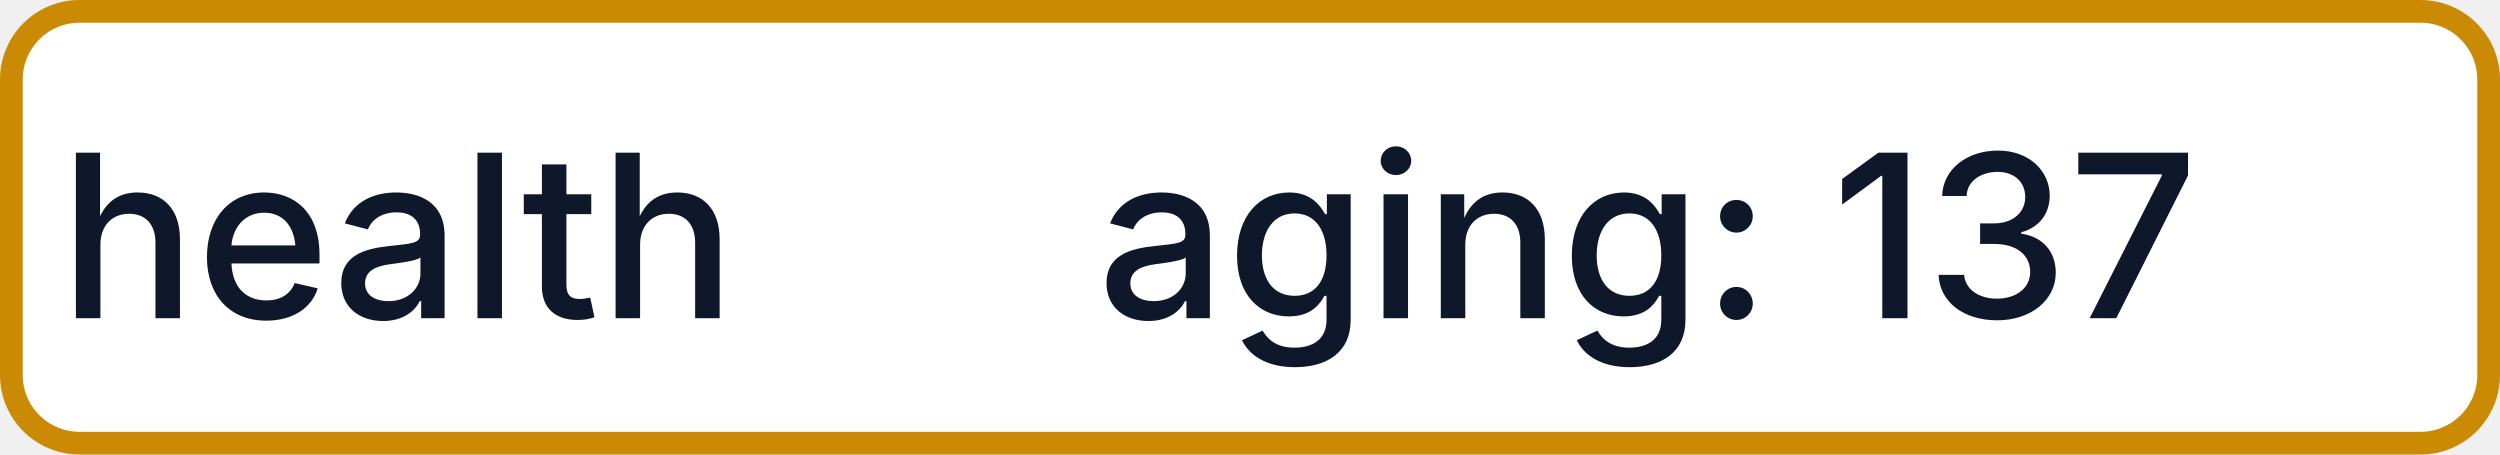
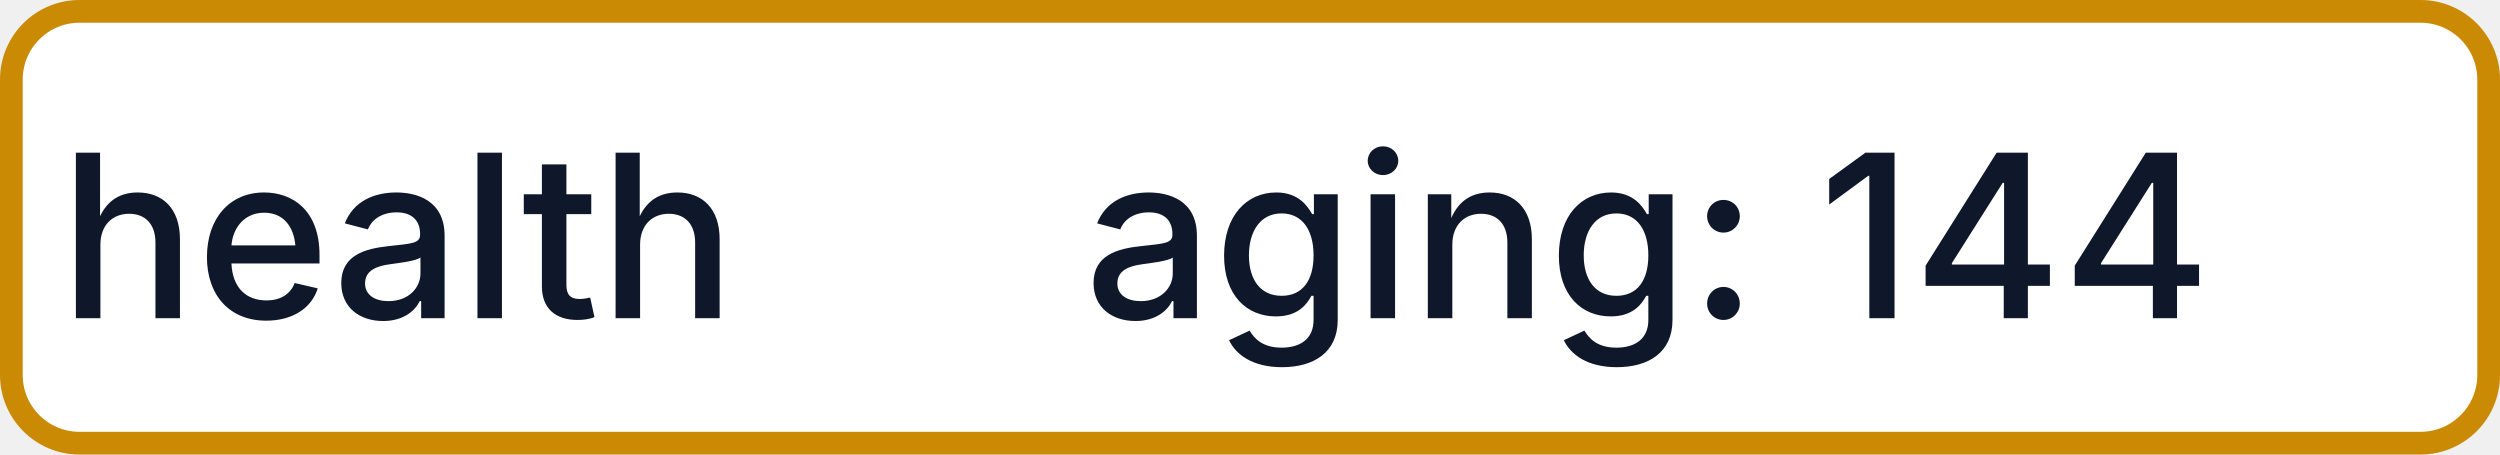
- <svg xmlns="http://www.w3.org/2000/svg" width="110" height="20" role="img" aria-label="health: aging: 137">
+ <svg xmlns="http://www.w3.org/2000/svg" width="110" height="20" role="img" aria-label="health: aging: 144">
  <rect x="0.5" y="0.5" width="109" height="19" rx="3" fill="#FFFFFF" stroke="#CA8A04" stroke-width="1" />
  <g fill="#0F172A" text-anchor="middle" font-family="-apple-system,BlinkMacSystemFont,Segoe UI,sans-serif" font-size="10" font-weight="500">
    <text x="17.5" y="14">health</text>
-     <text x="72.5" y="14" textLength="68" lengthAdjust="spacingAndGlyphs">aging: 137</text>
+     <text x="72.5" y="14" textLength="68" lengthAdjust="spacingAndGlyphs">aging: 144</text>
  </g>
</svg>
